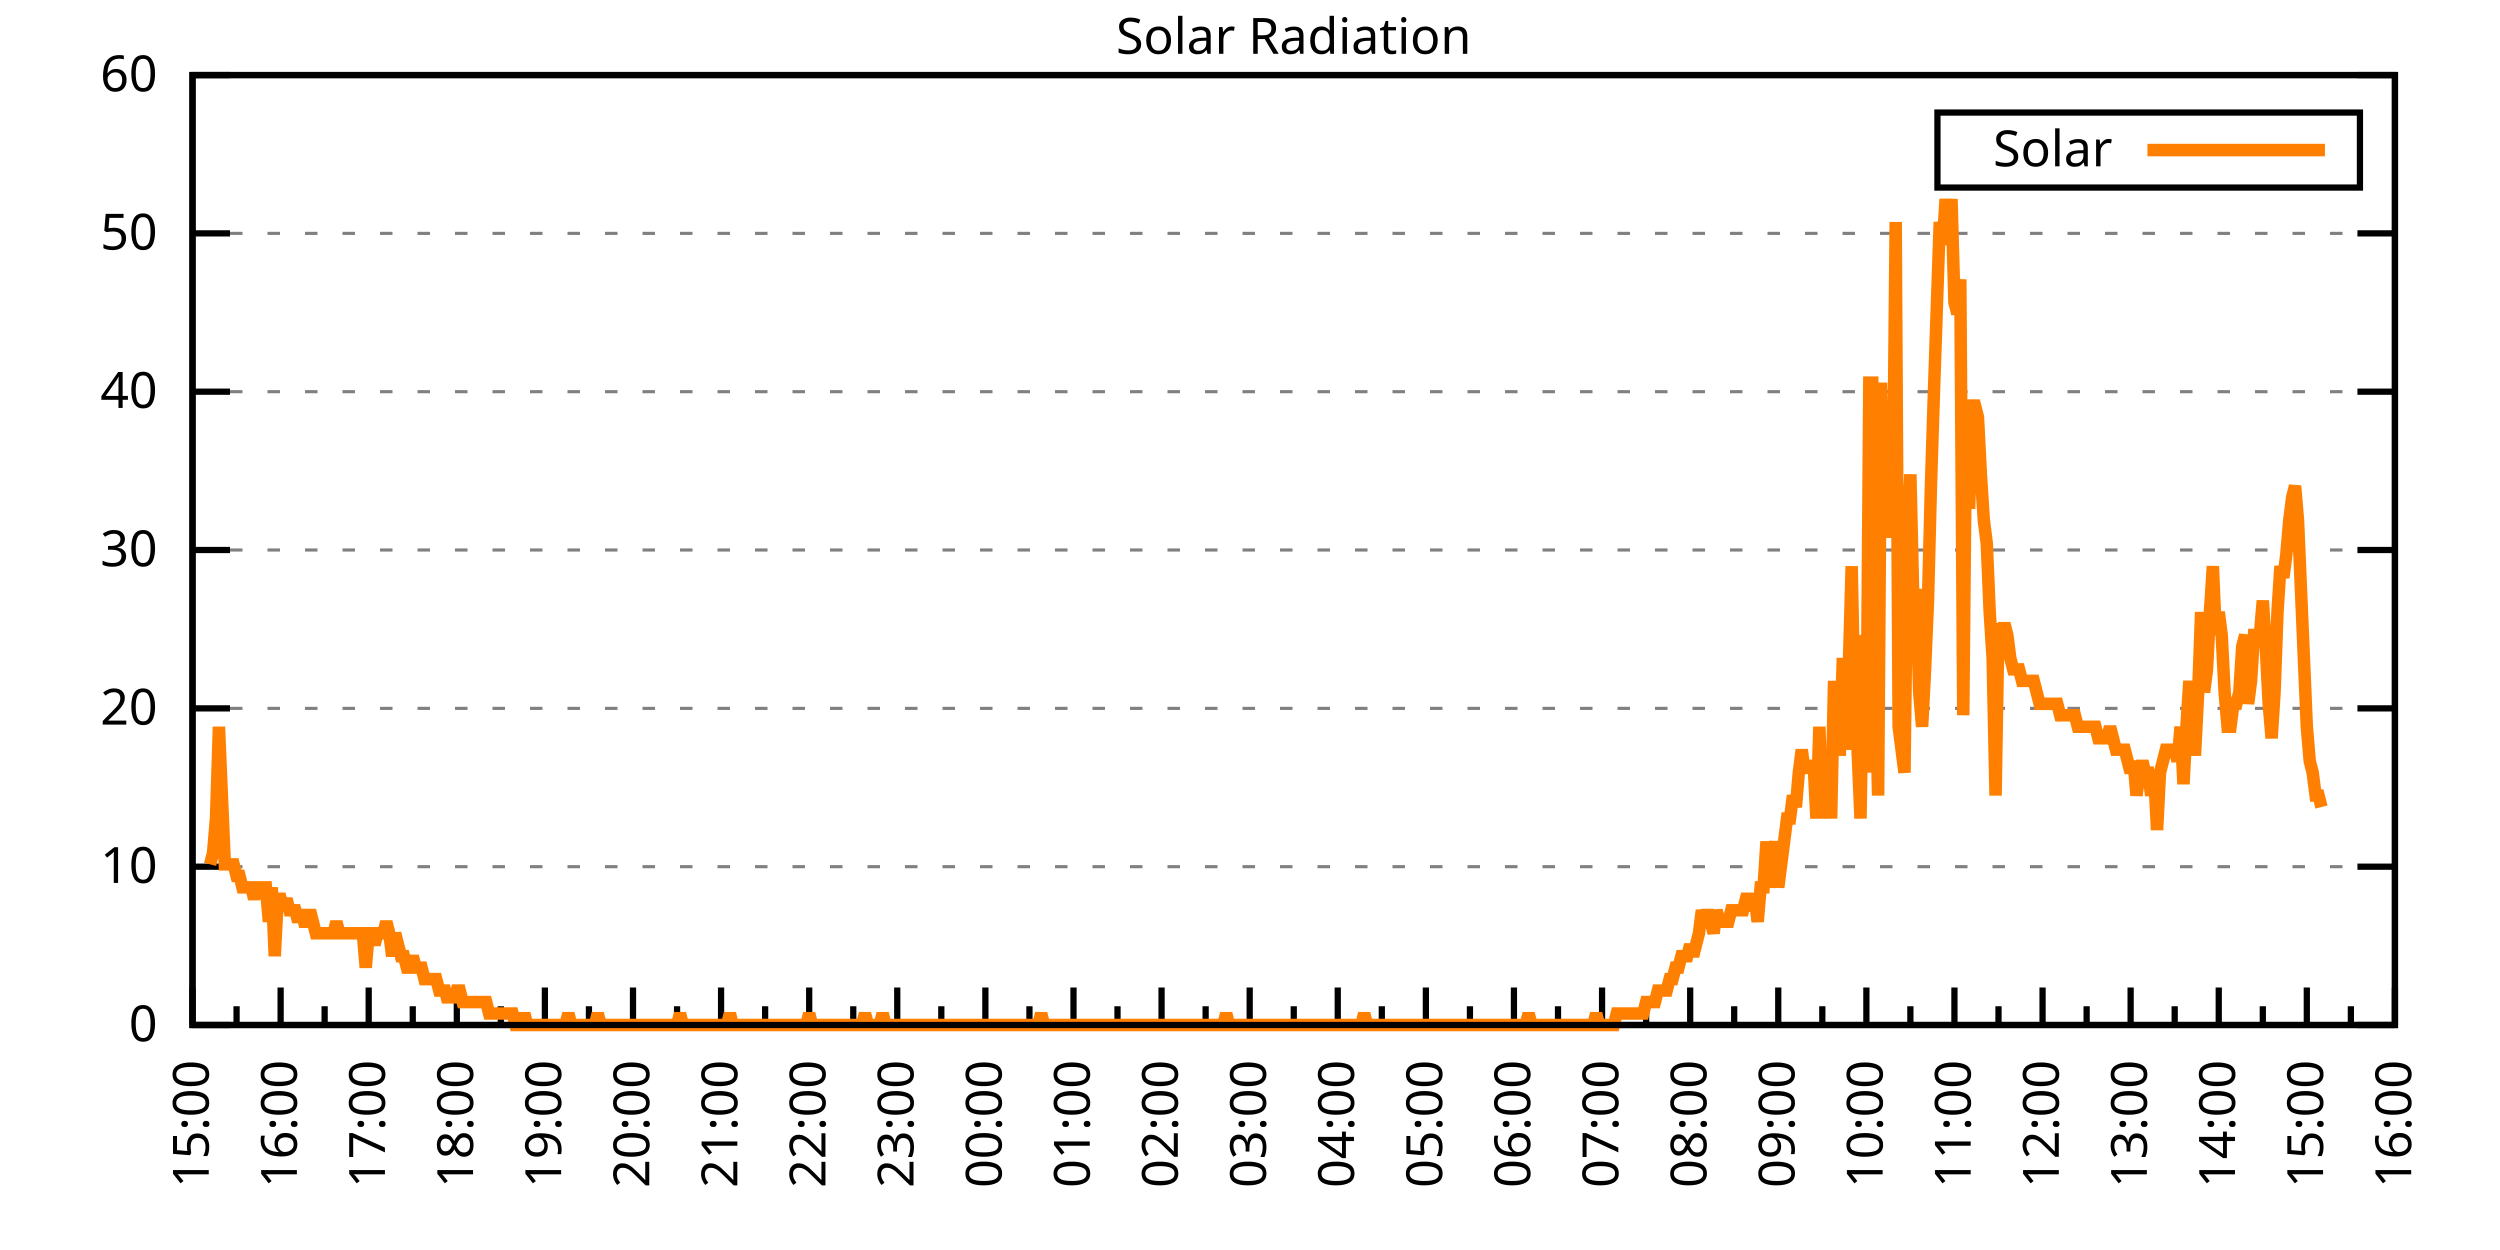
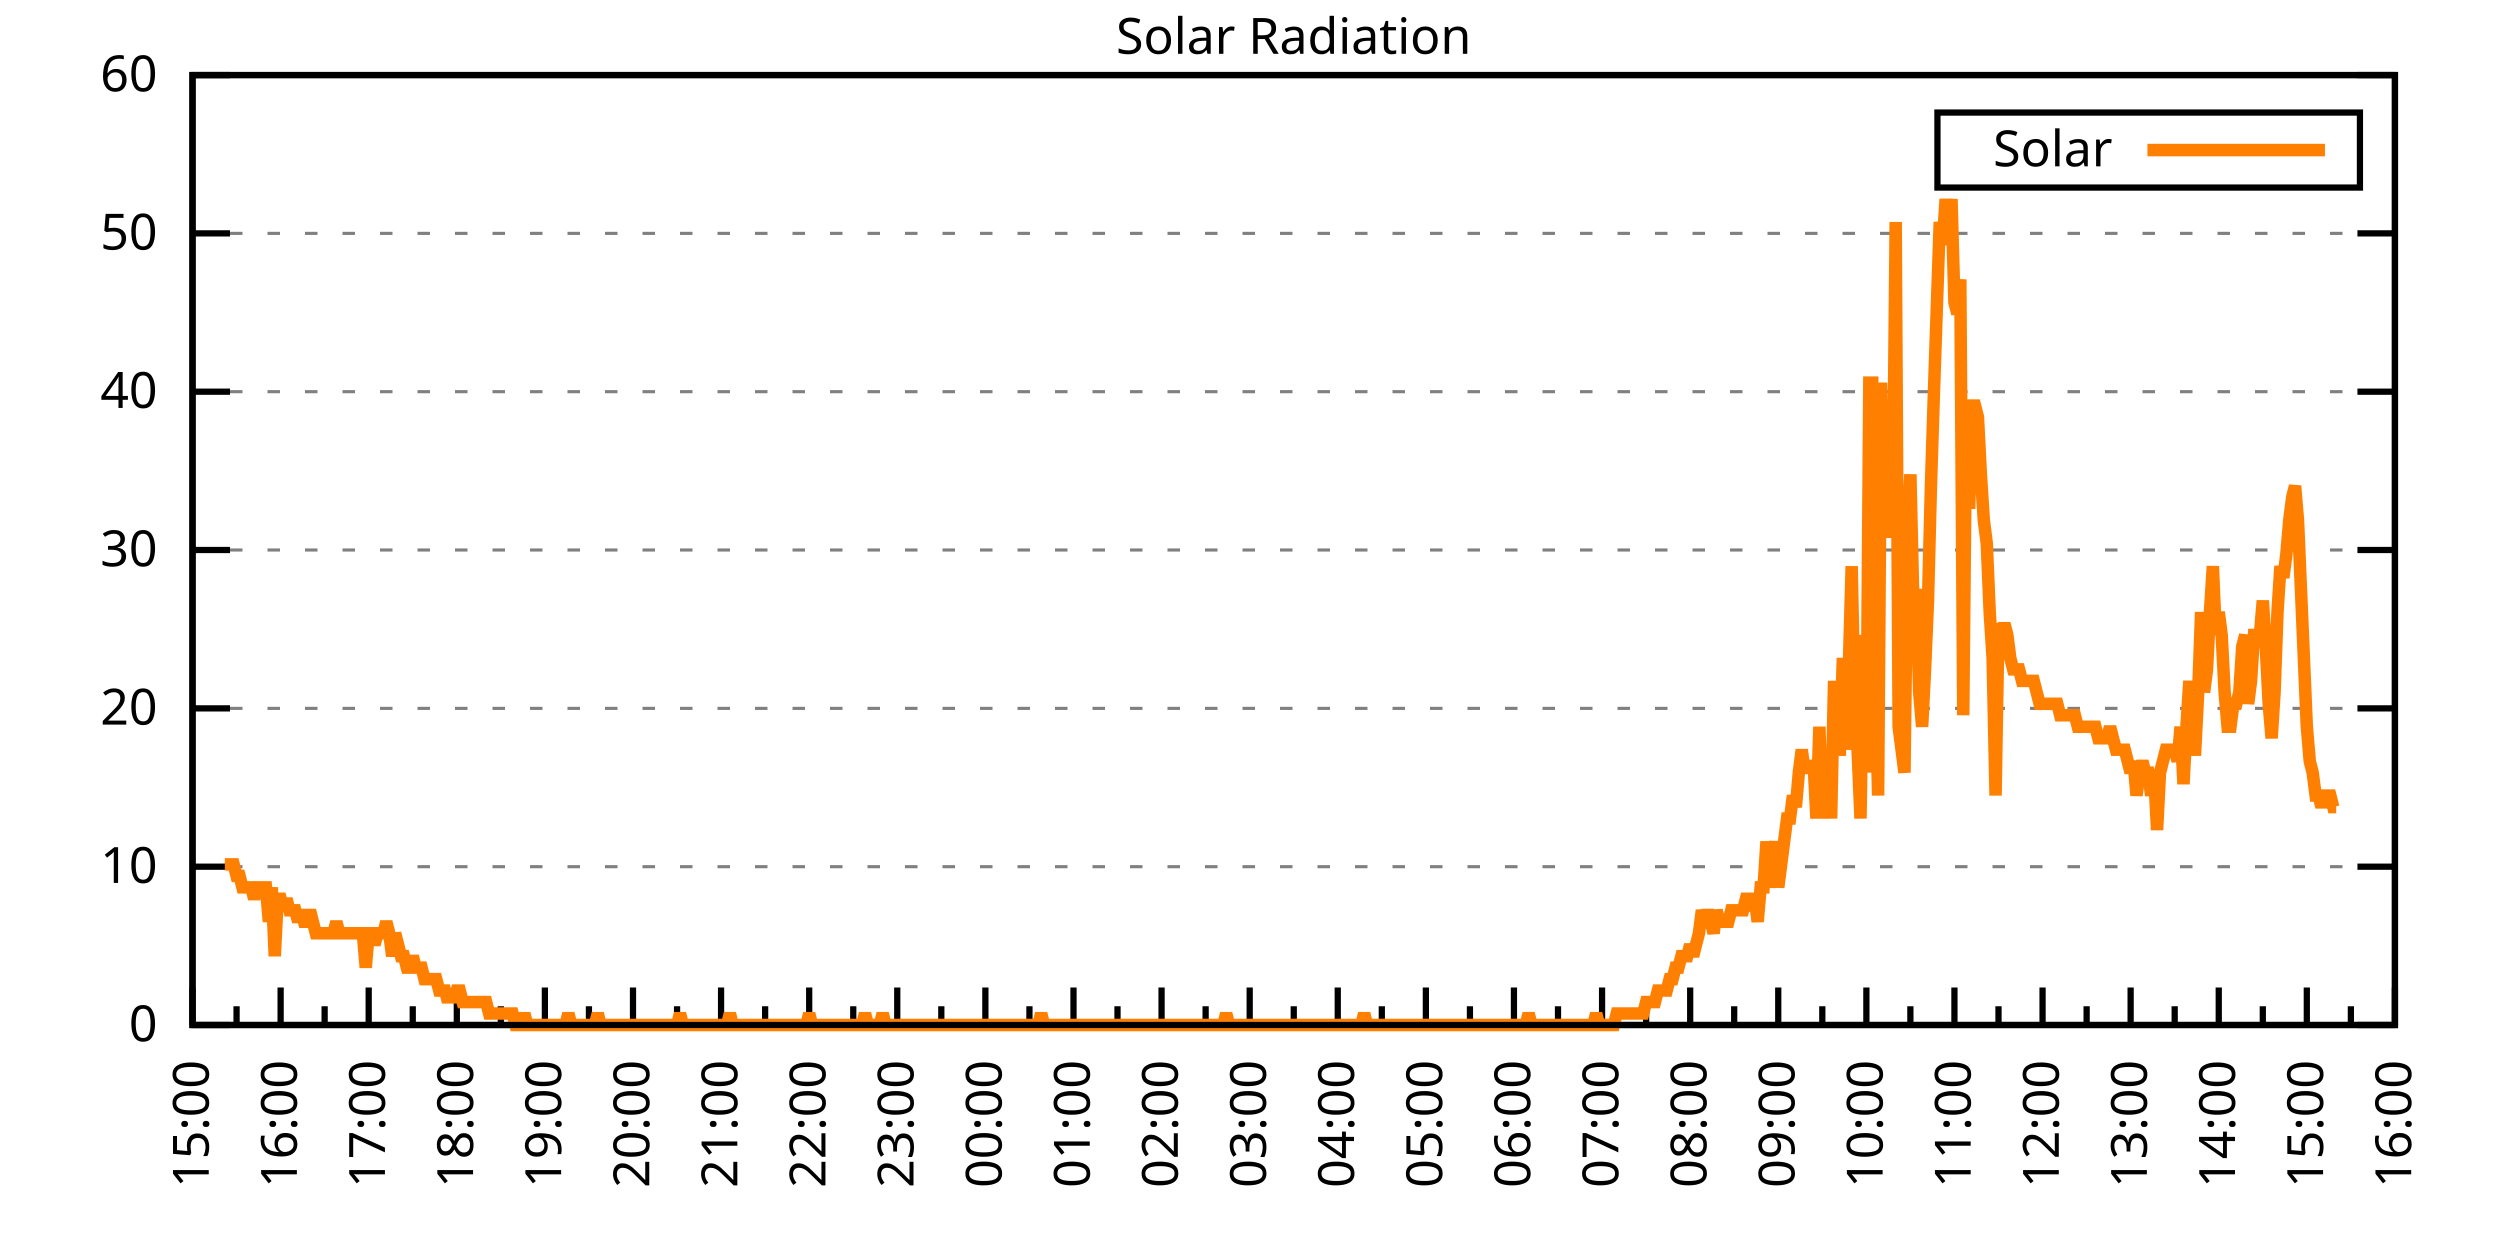
<svg xmlns="http://www.w3.org/2000/svg" xmlns:xlink="http://www.w3.org/1999/xlink" width="400" height="200" viewBox="0 0 400 200">
  <g id="gnuplot_canvas">
    <rect x="0" y="0" width="400" height="200" fill="none" />
    <defs>
      <circle id="gpDot" r="0.5" stroke-width="0.5" stroke="currentColor" />
      <path id="gpPt0" stroke-width="0.333" stroke="currentColor" d="M-1,0 h2 M0,-1 v2" />
      <path id="gpPt1" stroke-width="0.333" stroke="currentColor" d="M-1,-1 L1,1 M1,-1 L-1,1" />
      <path id="gpPt2" stroke-width="0.333" stroke="currentColor" d="M-1,0 L1,0 M0,-1 L0,1 M-1,-1 L1,1 M-1,1 L1,-1" />
      <rect id="gpPt3" stroke-width="0.333" stroke="currentColor" x="-1" y="-1" width="2" height="2" />
      <rect id="gpPt4" stroke-width="0.333" stroke="currentColor" fill="currentColor" x="-1" y="-1" width="2" height="2" />
      <circle id="gpPt5" stroke-width="0.333" stroke="currentColor" cx="0" cy="0" r="1" />
      <use xlink:href="#gpPt5" id="gpPt6" fill="currentColor" stroke="none" />
      <path id="gpPt7" stroke-width="0.333" stroke="currentColor" d="M0,-1.33 L-1.33,0.67 L1.33,0.67 z" />
      <use xlink:href="#gpPt7" id="gpPt8" fill="currentColor" stroke="none" />
      <use xlink:href="#gpPt7" id="gpPt9" stroke="currentColor" transform="rotate(180)" />
      <use xlink:href="#gpPt9" id="gpPt10" fill="currentColor" stroke="none" />
      <use xlink:href="#gpPt3" id="gpPt11" stroke="currentColor" transform="rotate(45)" />
      <use xlink:href="#gpPt11" id="gpPt12" fill="currentColor" stroke="none" />
      <path id="gpPt13" stroke-width="0.333" stroke="currentColor" d="M0,1.330 L1.265,0.411 L0.782,-1.067 L-0.782,-1.076 L-1.265,0.411 z" />
      <use xlink:href="#gpPt13" id="gpPt14" fill="currentColor" stroke="none" />
      <filter id="textbox" filterUnits="objectBoundingBox" x="0" y="0" height="1" width="1">
        <feFlood flood-color="white" flood-opacity="1" result="bgnd" />
        <feComposite in="SourceGraphic" in2="bgnd" operator="atop" />
      </filter>
      <filter id="greybox" filterUnits="objectBoundingBox" x="0" y="0" height="1" width="1">
        <feFlood flood-color="lightgrey" flood-opacity="1" result="grey" />
        <feComposite in="SourceGraphic" in2="grey" operator="atop" />
      </filter>
    </defs>
    <g fill="none" color="white" stroke="currentColor" stroke-width="1.00" stroke-linecap="butt" stroke-linejoin="miter">
</g>
    <g fill="none" color="black" stroke="currentColor" stroke-width="1.00" stroke-linecap="butt" stroke-linejoin="miter">
      <g stroke="none" shape-rendering="crispEdges">
        <polygon fill="rgb(255, 255, 255)" points="30.80,164.00 383.18,164.00 383.18,12.02 30.80,12.02 " />
      </g>
    </g>
    <g fill="none" color="black" stroke="currentColor" stroke-width="1.00" stroke-linecap="butt" stroke-linejoin="miter">
</g>
    <g fill="none" color="black" stroke="black" stroke-width="0.50" stroke-linecap="butt" stroke-linejoin="miter">
</g>
    <g fill="none" color="gray" stroke="currentColor" stroke-width="0.50" stroke-linecap="butt" stroke-linejoin="miter">
      <path stroke="gray" stroke-dasharray="2,4" class="gridline" d="M30.80,164.00 L383.19,164.00  " />
    </g>
    <g fill="none" color="gray" stroke="gray" stroke-width="1.00" stroke-linecap="butt" stroke-linejoin="miter">
</g>
    <g fill="none" color="black" stroke="currentColor" stroke-width="1.00" stroke-linecap="butt" stroke-linejoin="miter">
      <path stroke="black" d="M30.80,164.00 L36.80,164.00 M383.19,164.00 L377.19,164.00  " />
      <g transform="translate(25.20,166.60)" stroke="none" fill="black" font-family="Sans" font-size="8.00" text-anchor="end">
        <text>
          <tspan font-family="Sans"> 0</tspan>
        </text>
      </g>
    </g>
    <g fill="none" color="black" stroke="currentColor" stroke-width="1.00" stroke-linecap="butt" stroke-linejoin="miter">
</g>
    <g fill="none" color="black" stroke="black" stroke-width="0.50" stroke-linecap="butt" stroke-linejoin="miter">
</g>
    <g fill="none" color="gray" stroke="currentColor" stroke-width="0.50" stroke-linecap="butt" stroke-linejoin="miter">
      <path stroke="gray" stroke-dasharray="2,4" class="gridline" d="M30.80,138.67 L383.19,138.67  " />
    </g>
    <g fill="none" color="gray" stroke="gray" stroke-width="1.00" stroke-linecap="butt" stroke-linejoin="miter">
</g>
    <g fill="none" color="black" stroke="currentColor" stroke-width="1.00" stroke-linecap="butt" stroke-linejoin="miter">
      <path stroke="black" d="M30.80,138.67 L36.80,138.67 M383.19,138.67 L377.19,138.67  " />
      <g transform="translate(25.20,141.27)" stroke="none" fill="black" font-family="Sans" font-size="8.00" text-anchor="end">
        <text>
          <tspan font-family="Sans"> 10</tspan>
        </text>
      </g>
    </g>
    <g fill="none" color="black" stroke="currentColor" stroke-width="1.00" stroke-linecap="butt" stroke-linejoin="miter">
</g>
    <g fill="none" color="black" stroke="black" stroke-width="0.50" stroke-linecap="butt" stroke-linejoin="miter">
</g>
    <g fill="none" color="gray" stroke="currentColor" stroke-width="0.50" stroke-linecap="butt" stroke-linejoin="miter">
      <path stroke="gray" stroke-dasharray="2,4" class="gridline" d="M30.80,113.34 L383.19,113.34  " />
    </g>
    <g fill="none" color="gray" stroke="gray" stroke-width="1.00" stroke-linecap="butt" stroke-linejoin="miter">
</g>
    <g fill="none" color="black" stroke="currentColor" stroke-width="1.00" stroke-linecap="butt" stroke-linejoin="miter">
      <path stroke="black" d="M30.80,113.34 L36.80,113.34 M383.19,113.34 L377.19,113.34  " />
      <g transform="translate(25.20,115.94)" stroke="none" fill="black" font-family="Sans" font-size="8.00" text-anchor="end">
        <text>
          <tspan font-family="Sans"> 20</tspan>
        </text>
      </g>
    </g>
    <g fill="none" color="black" stroke="currentColor" stroke-width="1.00" stroke-linecap="butt" stroke-linejoin="miter">
</g>
    <g fill="none" color="black" stroke="black" stroke-width="0.50" stroke-linecap="butt" stroke-linejoin="miter">
</g>
    <g fill="none" color="gray" stroke="currentColor" stroke-width="0.50" stroke-linecap="butt" stroke-linejoin="miter">
      <path stroke="gray" stroke-dasharray="2,4" class="gridline" d="M30.80,88.00 L383.19,88.00  " />
    </g>
    <g fill="none" color="gray" stroke="gray" stroke-width="1.00" stroke-linecap="butt" stroke-linejoin="miter">
</g>
    <g fill="none" color="black" stroke="currentColor" stroke-width="1.00" stroke-linecap="butt" stroke-linejoin="miter">
      <path stroke="black" d="M30.80,88.00 L36.80,88.00 M383.19,88.00 L377.19,88.00  " />
      <g transform="translate(25.20,90.60)" stroke="none" fill="black" font-family="Sans" font-size="8.00" text-anchor="end">
        <text>
          <tspan font-family="Sans"> 30</tspan>
        </text>
      </g>
    </g>
    <g fill="none" color="black" stroke="currentColor" stroke-width="1.00" stroke-linecap="butt" stroke-linejoin="miter">
</g>
    <g fill="none" color="black" stroke="black" stroke-width="0.50" stroke-linecap="butt" stroke-linejoin="miter">
</g>
    <g fill="none" color="gray" stroke="currentColor" stroke-width="0.50" stroke-linecap="butt" stroke-linejoin="miter">
      <path stroke="gray" stroke-dasharray="2,4" class="gridline" d="M30.80,62.67 L383.19,62.67  " />
    </g>
    <g fill="none" color="gray" stroke="gray" stroke-width="1.00" stroke-linecap="butt" stroke-linejoin="miter">
</g>
    <g fill="none" color="black" stroke="currentColor" stroke-width="1.00" stroke-linecap="butt" stroke-linejoin="miter">
      <path stroke="black" d="M30.80,62.67 L36.80,62.67 M383.19,62.67 L377.19,62.67  " />
      <g transform="translate(25.20,65.27)" stroke="none" fill="black" font-family="Sans" font-size="8.00" text-anchor="end">
        <text>
          <tspan font-family="Sans"> 40</tspan>
        </text>
      </g>
    </g>
    <g fill="none" color="black" stroke="currentColor" stroke-width="1.00" stroke-linecap="butt" stroke-linejoin="miter">
</g>
    <g fill="none" color="black" stroke="black" stroke-width="0.50" stroke-linecap="butt" stroke-linejoin="miter">
</g>
    <g fill="none" color="gray" stroke="currentColor" stroke-width="0.50" stroke-linecap="butt" stroke-linejoin="miter">
      <path stroke="gray" stroke-dasharray="2,4" class="gridline" d="M30.80,37.34 L383.19,37.34  " />
    </g>
    <g fill="none" color="gray" stroke="gray" stroke-width="1.00" stroke-linecap="butt" stroke-linejoin="miter">
</g>
    <g fill="none" color="black" stroke="currentColor" stroke-width="1.00" stroke-linecap="butt" stroke-linejoin="miter">
      <path stroke="black" d="M30.80,37.34 L36.80,37.34 M383.19,37.34 L377.19,37.34  " />
      <g transform="translate(25.20,39.94)" stroke="none" fill="black" font-family="Sans" font-size="8.00" text-anchor="end">
        <text>
          <tspan font-family="Sans"> 50</tspan>
        </text>
      </g>
    </g>
    <g fill="none" color="black" stroke="currentColor" stroke-width="1.00" stroke-linecap="butt" stroke-linejoin="miter">
</g>
    <g fill="none" color="black" stroke="black" stroke-width="0.50" stroke-linecap="butt" stroke-linejoin="miter">
</g>
    <g fill="none" color="gray" stroke="currentColor" stroke-width="0.50" stroke-linecap="butt" stroke-linejoin="miter">
      <path stroke="gray" stroke-dasharray="2,4" class="gridline" d="M30.80,12.01 L383.19,12.01  " />
    </g>
    <g fill="none" color="gray" stroke="gray" stroke-width="1.00" stroke-linecap="butt" stroke-linejoin="miter">
</g>
    <g fill="none" color="black" stroke="currentColor" stroke-width="1.00" stroke-linecap="butt" stroke-linejoin="miter">
      <path stroke="black" d="M30.80,12.01 L36.80,12.01 M383.19,12.01 L377.19,12.01  " />
      <g transform="translate(25.20,14.61)" stroke="none" fill="black" font-family="Sans" font-size="8.00" text-anchor="end">
        <text>
          <tspan font-family="Sans"> 60</tspan>
        </text>
      </g>
    </g>
    <g fill="none" color="black" stroke="currentColor" stroke-width="1.00" stroke-linecap="butt" stroke-linejoin="miter">
      <path stroke="black" d="M30.80,164.00 L30.80,158.00  " />
      <g transform="translate(33.40,169.60) rotate(270)" stroke="none" fill="black" font-family="Sans" font-size="8.00" text-anchor="end">
        <text>
          <tspan font-family="Sans">15:00</tspan>
        </text>
      </g>
    </g>
    <g fill="none" color="black" stroke="currentColor" stroke-width="1.00" stroke-linecap="butt" stroke-linejoin="miter">
      <path stroke="black" d="M37.85,164.00 L37.85,161.00 M44.90,164.00 L44.90,158.00  " />
      <g transform="translate(47.50,169.60) rotate(270)" stroke="none" fill="black" font-family="Sans" font-size="8.00" text-anchor="end">
        <text>
          <tspan font-family="Sans">16:00</tspan>
        </text>
      </g>
    </g>
    <g fill="none" color="black" stroke="currentColor" stroke-width="1.00" stroke-linecap="butt" stroke-linejoin="miter">
      <path stroke="black" d="M51.94,164.00 L51.94,161.00 M58.99,164.00 L58.99,158.00  " />
      <g transform="translate(61.59,169.60) rotate(270)" stroke="none" fill="black" font-family="Sans" font-size="8.00" text-anchor="end">
        <text>
          <tspan font-family="Sans">17:00</tspan>
        </text>
      </g>
    </g>
    <g fill="none" color="black" stroke="currentColor" stroke-width="1.00" stroke-linecap="butt" stroke-linejoin="miter">
      <path stroke="black" d="M66.04,164.00 L66.04,161.00 M73.09,164.00 L73.09,158.00  " />
      <g transform="translate(75.69,169.60) rotate(270)" stroke="none" fill="black" font-family="Sans" font-size="8.00" text-anchor="end">
        <text>
          <tspan font-family="Sans">18:00</tspan>
        </text>
      </g>
    </g>
    <g fill="none" color="black" stroke="currentColor" stroke-width="1.00" stroke-linecap="butt" stroke-linejoin="miter">
      <path stroke="black" d="M80.13,164.00 L80.13,161.00 M87.18,164.00 L87.18,158.00  " />
      <g transform="translate(89.78,169.60) rotate(270)" stroke="none" fill="black" font-family="Sans" font-size="8.00" text-anchor="end">
        <text>
          <tspan font-family="Sans">19:00</tspan>
        </text>
      </g>
    </g>
    <g fill="none" color="black" stroke="currentColor" stroke-width="1.00" stroke-linecap="butt" stroke-linejoin="miter">
      <path stroke="black" d="M94.23,164.00 L94.23,161.00 M101.28,164.00 L101.28,158.00  " />
      <g transform="translate(103.88,169.60) rotate(270)" stroke="none" fill="black" font-family="Sans" font-size="8.00" text-anchor="end">
        <text>
          <tspan font-family="Sans">20:00</tspan>
        </text>
      </g>
    </g>
    <g fill="none" color="black" stroke="currentColor" stroke-width="1.00" stroke-linecap="butt" stroke-linejoin="miter">
      <path stroke="black" d="M108.33,164.00 L108.33,161.00 M115.37,164.00 L115.37,158.00  " />
      <g transform="translate(117.97,169.60) rotate(270)" stroke="none" fill="black" font-family="Sans" font-size="8.00" text-anchor="end">
        <text>
          <tspan font-family="Sans">21:00</tspan>
        </text>
      </g>
    </g>
    <g fill="none" color="black" stroke="currentColor" stroke-width="1.00" stroke-linecap="butt" stroke-linejoin="miter">
      <path stroke="black" d="M122.42,164.00 L122.42,161.00 M129.47,164.00 L129.47,158.00  " />
      <g transform="translate(132.07,169.60) rotate(270)" stroke="none" fill="black" font-family="Sans" font-size="8.00" text-anchor="end">
        <text>
          <tspan font-family="Sans">22:00</tspan>
        </text>
      </g>
    </g>
    <g fill="none" color="black" stroke="currentColor" stroke-width="1.00" stroke-linecap="butt" stroke-linejoin="miter">
      <path stroke="black" d="M136.52,164.00 L136.52,161.00 M143.56,164.00 L143.56,158.00  " />
      <g transform="translate(146.16,169.60) rotate(270)" stroke="none" fill="black" font-family="Sans" font-size="8.00" text-anchor="end">
        <text>
          <tspan font-family="Sans">23:00</tspan>
        </text>
      </g>
    </g>
    <g fill="none" color="black" stroke="currentColor" stroke-width="1.00" stroke-linecap="butt" stroke-linejoin="miter">
      <path stroke="black" d="M150.61,164.00 L150.61,161.00 M157.66,164.00 L157.66,158.00  " />
      <g transform="translate(160.26,169.60) rotate(270)" stroke="none" fill="black" font-family="Sans" font-size="8.00" text-anchor="end">
        <text>
          <tspan font-family="Sans">00:00</tspan>
        </text>
      </g>
    </g>
    <g fill="none" color="black" stroke="currentColor" stroke-width="1.00" stroke-linecap="butt" stroke-linejoin="miter">
      <path stroke="black" d="M164.71,164.00 L164.71,161.00 M171.76,164.00 L171.76,158.00  " />
      <g transform="translate(174.36,169.60) rotate(270)" stroke="none" fill="black" font-family="Sans" font-size="8.00" text-anchor="end">
        <text>
          <tspan font-family="Sans">01:00</tspan>
        </text>
      </g>
    </g>
    <g fill="none" color="black" stroke="currentColor" stroke-width="1.00" stroke-linecap="butt" stroke-linejoin="miter">
      <path stroke="black" d="M178.80,164.00 L178.80,161.00 M185.85,164.00 L185.85,158.00  " />
      <g transform="translate(188.45,169.60) rotate(270)" stroke="none" fill="black" font-family="Sans" font-size="8.00" text-anchor="end">
        <text>
          <tspan font-family="Sans">02:00</tspan>
        </text>
      </g>
    </g>
    <g fill="none" color="black" stroke="currentColor" stroke-width="1.00" stroke-linecap="butt" stroke-linejoin="miter">
      <path stroke="black" d="M192.90,164.00 L192.90,161.00 M199.95,164.00 L199.95,158.00  " />
      <g transform="translate(202.55,169.60) rotate(270)" stroke="none" fill="black" font-family="Sans" font-size="8.00" text-anchor="end">
        <text>
          <tspan font-family="Sans">03:00</tspan>
        </text>
      </g>
    </g>
    <g fill="none" color="black" stroke="currentColor" stroke-width="1.00" stroke-linecap="butt" stroke-linejoin="miter">
      <path stroke="black" d="M207.00,164.00 L207.00,161.00 M214.04,164.00 L214.04,158.00  " />
      <g transform="translate(216.64,169.60) rotate(270)" stroke="none" fill="black" font-family="Sans" font-size="8.00" text-anchor="end">
        <text>
          <tspan font-family="Sans">04:00</tspan>
        </text>
      </g>
    </g>
    <g fill="none" color="black" stroke="currentColor" stroke-width="1.00" stroke-linecap="butt" stroke-linejoin="miter">
      <path stroke="black" d="M221.09,164.00 L221.09,161.00 M228.14,164.00 L228.14,158.00  " />
      <g transform="translate(230.74,169.60) rotate(270)" stroke="none" fill="black" font-family="Sans" font-size="8.00" text-anchor="end">
        <text>
          <tspan font-family="Sans">05:00</tspan>
        </text>
      </g>
    </g>
    <g fill="none" color="black" stroke="currentColor" stroke-width="1.00" stroke-linecap="butt" stroke-linejoin="miter">
      <path stroke="black" d="M235.19,164.00 L235.19,161.00 M242.23,164.00 L242.23,158.00  " />
      <g transform="translate(244.83,169.60) rotate(270)" stroke="none" fill="black" font-family="Sans" font-size="8.00" text-anchor="end">
        <text>
          <tspan font-family="Sans">06:00</tspan>
        </text>
      </g>
    </g>
    <g fill="none" color="black" stroke="currentColor" stroke-width="1.00" stroke-linecap="butt" stroke-linejoin="miter">
      <path stroke="black" d="M249.28,164.00 L249.28,161.00 M256.33,164.00 L256.33,158.00  " />
      <g transform="translate(258.93,169.60) rotate(270)" stroke="none" fill="black" font-family="Sans" font-size="8.00" text-anchor="end">
        <text>
          <tspan font-family="Sans">07:00</tspan>
        </text>
      </g>
    </g>
    <g fill="none" color="black" stroke="currentColor" stroke-width="1.00" stroke-linecap="butt" stroke-linejoin="miter">
      <path stroke="black" d="M263.38,164.00 L263.38,161.00 M270.43,164.00 L270.43,158.00  " />
      <g transform="translate(273.03,169.60) rotate(270)" stroke="none" fill="black" font-family="Sans" font-size="8.00" text-anchor="end">
        <text>
          <tspan font-family="Sans">08:00</tspan>
        </text>
      </g>
    </g>
    <g fill="none" color="black" stroke="currentColor" stroke-width="1.00" stroke-linecap="butt" stroke-linejoin="miter">
      <path stroke="black" d="M277.47,164.00 L277.47,161.00 M284.52,164.00 L284.52,158.00  " />
      <g transform="translate(287.12,169.60) rotate(270)" stroke="none" fill="black" font-family="Sans" font-size="8.00" text-anchor="end">
        <text>
          <tspan font-family="Sans">09:00</tspan>
        </text>
      </g>
    </g>
    <g fill="none" color="black" stroke="currentColor" stroke-width="1.00" stroke-linecap="butt" stroke-linejoin="miter">
      <path stroke="black" d="M291.57,164.00 L291.57,161.00 M298.62,164.00 L298.62,158.00  " />
      <g transform="translate(301.22,169.60) rotate(270)" stroke="none" fill="black" font-family="Sans" font-size="8.00" text-anchor="end">
        <text>
          <tspan font-family="Sans">10:00</tspan>
        </text>
      </g>
    </g>
    <g fill="none" color="black" stroke="currentColor" stroke-width="1.00" stroke-linecap="butt" stroke-linejoin="miter">
      <path stroke="black" d="M305.66,164.00 L305.66,161.00 M312.71,164.00 L312.71,158.00  " />
      <g transform="translate(315.31,169.60) rotate(270)" stroke="none" fill="black" font-family="Sans" font-size="8.00" text-anchor="end">
        <text>
          <tspan font-family="Sans">11:00</tspan>
        </text>
      </g>
    </g>
    <g fill="none" color="black" stroke="currentColor" stroke-width="1.00" stroke-linecap="butt" stroke-linejoin="miter">
      <path stroke="black" d="M319.76,164.00 L319.76,161.00 M326.81,164.00 L326.81,158.00  " />
      <g transform="translate(329.41,169.60) rotate(270)" stroke="none" fill="black" font-family="Sans" font-size="8.00" text-anchor="end">
        <text>
          <tspan font-family="Sans">12:00</tspan>
        </text>
      </g>
    </g>
    <g fill="none" color="black" stroke="currentColor" stroke-width="1.00" stroke-linecap="butt" stroke-linejoin="miter">
      <path stroke="black" d="M333.86,164.00 L333.86,161.00 M340.90,164.00 L340.90,158.00  " />
      <g transform="translate(343.50,169.60) rotate(270)" stroke="none" fill="black" font-family="Sans" font-size="8.00" text-anchor="end">
        <text>
          <tspan font-family="Sans">13:00</tspan>
        </text>
      </g>
    </g>
    <g fill="none" color="black" stroke="currentColor" stroke-width="1.00" stroke-linecap="butt" stroke-linejoin="miter">
      <path stroke="black" d="M347.95,164.00 L347.95,161.00 M355.00,164.00 L355.00,158.00  " />
      <g transform="translate(357.60,169.60) rotate(270)" stroke="none" fill="black" font-family="Sans" font-size="8.00" text-anchor="end">
        <text>
          <tspan font-family="Sans">14:00</tspan>
        </text>
      </g>
    </g>
    <g fill="none" color="black" stroke="currentColor" stroke-width="1.00" stroke-linecap="butt" stroke-linejoin="miter">
      <path stroke="black" d="M362.05,164.00 L362.05,161.00 M369.09,164.00 L369.09,158.00  " />
      <g transform="translate(371.69,169.60) rotate(270)" stroke="none" fill="black" font-family="Sans" font-size="8.00" text-anchor="end">
        <text>
          <tspan font-family="Sans">15:00</tspan>
        </text>
      </g>
    </g>
    <g fill="none" color="black" stroke="currentColor" stroke-width="1.00" stroke-linecap="butt" stroke-linejoin="miter">
      <path stroke="black" d="M376.14,164.00 L376.14,161.00 M383.19,164.00 L383.19,158.00  " />
      <g transform="translate(385.79,169.60) rotate(270)" stroke="none" fill="black" font-family="Sans" font-size="8.00" text-anchor="end">
        <text>
          <tspan font-family="Sans">16:00</tspan>
        </text>
      </g>
    </g>
    <g fill="none" color="black" stroke="currentColor" stroke-width="1.00" stroke-linecap="butt" stroke-linejoin="miter">
</g>
    <g fill="none" color="black" stroke="currentColor" stroke-width="1.00" stroke-linecap="butt" stroke-linejoin="miter">
      <path stroke="black" d="M30.80,12.01 L30.80,164.00 L383.19,164.00 L383.19,12.01 L30.80,12.01 Z  " />
    </g>
    <g fill="none" color="black" stroke="currentColor" stroke-width="1.00" stroke-linecap="butt" stroke-linejoin="miter">
      <g transform="translate(6.80,88.01) rotate(270)" stroke="none" fill="black" font-family="Sans" font-size="8.00" text-anchor="middle">
        <text />
      </g>
    </g>
    <g fill="none" color="black" stroke="currentColor" stroke-width="1.00" stroke-linecap="butt" stroke-linejoin="miter">
</g>
    <g fill="none" color="black" stroke="currentColor" stroke-width="1.00" stroke-linecap="butt" stroke-linejoin="miter">
      <path stroke="black" d="M309.99,30.01 L309.99,18.01 L377.59,18.01 L377.59,30.01 L309.99,30.01 Z  " />
    </g>
    <g id="Solar_Radiation_plot_1">
      <g fill="none" color="white" stroke="black" stroke-width="2.00" stroke-linecap="butt" stroke-linejoin="miter">
</g>
      <g fill="none" color="black" stroke="currentColor" stroke-width="2.00" stroke-linecap="butt" stroke-linejoin="miter">
        <g transform="translate(337.99,26.61)" stroke="none" fill="black" font-family="Sans" font-size="8.00" text-anchor="end">
          <text>
            <tspan font-family="Sans">Solar</tspan>
          </text>
        </g>
      </g>
      <g fill="none" color="black" stroke="currentColor" stroke-width="2.00" stroke-linecap="butt" stroke-linejoin="miter">
-         <path stroke="rgb(255, 127,   0)" d="M343.59,24.01 L371.99,24.01 M33.62,138.30 L34.09,136.47 L34.56,130.96 L35.03,116.28 L35.50,127.29 L35.97,138.30   L36.44,138.30 L36.91,138.30 L37.38,138.30 L37.85,140.14 L38.32,140.14 L38.79,141.98 L39.26,141.98 L39.73,141.98   L40.20,141.98 L40.67,143.81 L41.14,141.98 L41.61,141.98 L42.08,141.98 L42.55,141.98 L43.02,147.48 L43.49,141.98   L43.96,152.99 L44.43,143.81 L44.90,143.81 L45.37,145.65 L45.84,143.81 L46.31,145.65 L46.78,145.65 L47.24,145.65   L47.71,147.48 L48.18,145.65 L48.65,147.48 L49.12,147.48 L49.59,145.65 L50.06,147.48 L50.53,149.32 L51.00,149.32   L51.47,149.32 L51.94,149.32 L52.41,149.32 L52.88,149.32 L53.35,149.32 L53.82,147.48 L54.29,149.32 L54.76,149.32   L55.23,149.32 L55.70,149.32 L56.17,149.32 L56.64,149.32 L57.11,149.32 L57.58,149.32 L58.05,149.32 L58.52,154.82   L58.99,149.32 L59.46,149.32 L59.93,151.15 L60.40,149.32 L60.87,149.32 L61.34,149.32 L61.81,147.48 L62.28,149.32   L62.75,152.99 L63.22,149.32 L63.69,151.15 L64.16,152.99 L64.63,152.99 L65.10,154.82 L65.57,154.82 L66.04,152.99   L66.51,154.82 L66.98,154.82 L67.45,154.82 L67.92,156.66 L68.39,156.66 L68.86,156.66 L69.33,156.66 L69.80,156.66   L70.27,158.49 L70.74,158.49 L71.21,158.49 L71.68,160.33 L72.15,158.49 L72.62,160.33 L73.09,158.49 L73.56,158.49   L74.03,160.33 L74.50,160.33 L74.97,160.33 L75.44,160.33 L75.91,160.33 L76.38,160.33 L76.85,160.33 L77.32,160.33   L77.79,160.33 L78.26,162.16 L78.73,162.16 L79.19,162.16 L79.66,162.16 L80.13,162.16 L80.60,162.16 L81.07,162.16   L81.54,162.16 L82.01,162.16 L82.48,164.00 L82.95,164.00 L83.42,164.00 L83.89,162.16 L84.36,164.00 L84.83,164.00   L85.30,164.00 L85.77,164.00 L86.24,164.00 L86.71,164.00 L87.18,164.00 L87.65,164.00 L88.12,164.00 L88.59,164.00   L89.06,164.00 L89.53,164.00 L90.00,164.00 L90.47,164.00 L90.94,162.16 L91.41,164.00 L91.88,164.00 L92.35,164.00   L92.82,164.00 L93.29,164.00 L93.76,164.00 L94.23,164.00 L94.70,164.00 L95.17,164.00 L95.64,162.16 L96.11,164.00   L96.58,164.00 L97.05,164.00 L97.52,164.00 L97.99,164.00 L98.46,164.00 L98.93,164.00 L99.40,164.00 L99.87,164.00   L100.34,164.00 L100.81,164.00 L101.28,164.00 L101.75,164.00 L102.22,164.00 L102.69,164.00 L103.16,164.00 L103.63,164.00   L104.10,164.00 L104.57,164.00 L105.04,164.00 L105.51,164.00 L105.98,164.00 L106.45,164.00 L106.92,164.00 L107.39,164.00   L107.86,164.00 L108.33,164.00 L108.80,162.16 L109.27,164.00 L109.74,164.00 L110.21,164.00 L110.68,164.00 L111.14,164.00   L111.61,164.00 L112.08,164.00 L112.55,164.00 L113.02,164.00 L113.49,164.00 L113.96,164.00 L114.43,164.00 L114.90,164.00   L115.37,164.00 L115.84,164.00 L116.31,164.00 L116.78,162.16 L117.25,164.00 L117.72,164.00 L118.19,164.00 L118.66,164.00   L119.13,164.00 L119.60,164.00 L120.07,164.00 L120.54,164.00 L121.01,164.00 L121.48,164.00 L121.95,164.00 L122.42,164.00   L122.89,164.00 L123.36,164.00 L123.83,164.00 L124.30,164.00 L124.77,164.00 L125.24,164.00 L125.71,164.00 L126.18,164.00   L126.65,164.00 L127.12,164.00 L127.59,164.00 L128.06,164.00 L128.53,164.00 L129.00,164.00 L129.47,162.16 L129.94,164.00   L130.41,164.00 L130.88,164.00 L131.35,164.00 L131.82,164.00 L132.29,164.00 L132.76,164.00 L133.23,164.00 L133.70,164.00   L134.17,164.00 L134.64,164.00 L135.11,164.00 L135.58,164.00 L136.05,164.00 L136.52,164.00 L136.99,164.00 L137.46,164.00   L137.93,164.00 L138.40,162.16 L138.87,164.00 L139.34,164.00 L139.81,164.00 L140.28,164.00 L140.75,164.00 L141.22,162.16   L141.69,164.00 L142.16,164.00 L142.63,164.00 L143.09,164.00 L143.56,164.00 L144.03,164.00 L144.50,164.00 L144.97,164.00   L145.44,164.00 L145.91,164.00 L146.38,164.00 L146.85,164.00 L147.32,164.00 L147.79,164.00 L148.26,164.00 L148.73,164.00   L149.20,164.00 L149.67,164.00 L150.14,164.00 L150.61,164.00 L151.08,164.00 L151.55,164.00 L152.02,164.00 L152.49,164.00   L152.96,164.00 L153.43,164.00 L153.90,164.00 L154.37,164.00 L154.84,164.00 L155.31,164.00 L155.78,164.00 L156.25,164.00   L156.72,164.00 L157.19,164.00 L157.66,164.00 L158.13,164.00 L158.60,164.00 L159.07,164.00 L159.54,164.00 L160.01,164.00   L160.48,164.00 L160.95,164.00 L161.42,164.00 L161.89,164.00 L162.36,164.00 L162.83,164.00 L163.30,164.00 L163.77,164.00   L164.24,164.00 L164.71,164.00 L165.18,164.00 L165.65,164.00 L166.12,164.00 L166.59,162.16 L167.06,164.00 L167.53,164.00   L168.00,164.00 L168.47,164.00 L168.94,164.00 L169.41,164.00 L169.88,164.00 L170.35,164.00 L170.82,164.00 L171.29,164.00   L171.76,164.00 L172.23,164.00 L172.70,164.00 L173.17,164.00 L173.64,164.00 L174.11,164.00 L174.58,164.00 L175.04,164.00   L175.51,164.00 L175.98,164.00 L176.45,164.00 L176.92,164.00 L177.39,164.00 L177.86,164.00 L178.33,164.00 L178.80,164.00   L179.27,164.00 L179.74,164.00 L180.21,164.00 L180.68,164.00 L181.15,164.00 L181.62,164.00 L182.09,164.00 L182.56,164.00   L183.03,164.00 L183.50,164.00 L183.97,164.00 L184.44,164.00 L184.91,164.00 L185.38,164.00 L185.85,164.00 L186.32,164.00   L186.79,164.00 L187.26,164.00 L187.73,164.00 L188.20,164.00 L188.67,164.00 L189.14,164.00 L189.61,164.00 L190.08,164.00   L190.55,164.00 L191.02,164.00 L191.49,164.00 L191.96,164.00 L192.43,164.00 L192.90,164.00 L193.37,164.00 L193.84,164.00   L194.31,164.00 L194.78,164.00 L195.25,164.00 L195.72,164.00 L196.19,162.16 L196.66,164.00 L197.13,164.00 L197.60,164.00   L198.07,164.00 L198.54,164.00 L199.01,164.00 L199.48,164.00 L199.95,164.00 L200.42,164.00 L200.89,164.00 L201.36,164.00   L201.83,164.00 L202.30,164.00 L202.77,164.00 L203.24,164.00 L203.71,164.00 L204.18,164.00 L204.65,164.00 L205.12,164.00   L205.59,164.00 L206.06,164.00 L206.53,164.00 L207.00,164.00 L207.46,164.00 L207.93,164.00 L208.40,164.00 L208.87,164.00   L209.34,164.00 L209.81,164.00 L210.28,164.00 L210.75,164.00 L211.22,164.00 L211.69,164.00 L212.16,164.00 L212.63,164.00   L213.10,164.00 L213.57,164.00 L214.04,164.00 L214.51,164.00 L214.98,164.00 L215.45,164.00 L215.92,164.00 L216.39,164.00   L216.86,164.00 L217.33,164.00 L217.80,164.00 L218.27,162.16 L218.74,164.00 L219.21,164.00 L219.68,164.00 L220.15,164.00   L220.62,164.00 L221.09,164.00 L221.56,164.00 L222.03,164.00 L222.50,164.00 L222.97,164.00 L223.44,164.00 L223.91,164.00   L224.38,164.00 L224.85,164.00 L225.32,164.00 L225.79,164.00 L226.26,164.00 L226.73,164.00 L227.20,164.00 L227.67,164.00   L228.14,164.00 L228.61,164.00 L229.08,164.00 L229.55,164.00 L230.02,164.00 L230.49,164.00 L230.96,164.00 L231.43,164.00   L231.90,164.00 L232.37,164.00 L232.84,164.00 L233.31,164.00 L233.78,164.00 L234.25,164.00 L234.72,164.00 L235.19,164.00   L235.66,164.00 L236.13,164.00 L236.60,164.00 L237.07,164.00 L237.54,164.00 L238.01,164.00 L238.48,164.00 L238.95,164.00   L239.41,164.00 L239.88,164.00 L240.35,164.00 L240.82,164.00 L241.29,164.00 L241.76,164.00 L242.23,164.00 L242.70,164.00   L243.17,164.00 L243.64,164.00 L244.11,164.00 L244.58,162.16 L245.05,164.00 L245.52,164.00 L245.99,164.00 L246.46,164.00   L246.93,164.00 L247.40,164.00 L247.87,164.00 L248.34,164.00 L248.81,164.00 L249.28,164.00 L249.75,164.00 L250.22,164.00   L250.69,164.00 L251.16,164.00 L251.63,164.00 L252.10,164.00 L252.57,164.00 L253.04,164.00 L253.51,164.00 L253.98,164.00   L254.45,164.00 L254.92,164.00 L255.39,162.16 L255.86,164.00 L256.33,164.00 L256.80,164.00 L257.27,164.00 L257.74,164.00   L258.21,164.00 L258.68,162.16 L259.15,162.16 L259.62,162.16 L260.09,162.16 L260.56,162.16 L261.03,162.16 L261.50,162.16   L261.97,162.16 L262.44,162.16 L262.91,162.16 L263.38,160.33 L263.85,160.33 L264.32,160.33 L264.79,160.33 L265.26,158.49   L265.73,158.49 L266.20,158.49 L266.67,158.49 L267.14,156.66 L267.61,156.66 L268.08,154.82 L268.55,154.82 L269.02,152.99   L269.49,152.99 L269.96,152.99 L270.43,151.15 L270.90,152.99 L271.36,151.15 L271.83,149.32 L272.30,145.65 L272.77,147.48   L273.24,145.65 L273.71,147.48 L274.18,149.32 L274.65,145.65 L275.12,147.48 L275.59,147.48 L276.06,147.48 L276.53,147.48   L277.00,145.65 L277.47,145.65 L277.94,145.65 L278.41,145.65 L278.88,145.65 L279.35,143.81 L279.82,143.81 L280.29,145.65   L280.76,143.81 L281.23,147.48 L281.70,141.98 L282.17,141.98 L282.64,134.63 L283.11,141.98 L283.58,138.30 L284.05,134.63   L284.52,141.98 L284.99,138.30 L285.46,134.63 L285.93,130.96 L286.40,130.96 L286.87,127.29 L287.34,129.13 L287.81,123.62   L288.28,119.95 L288.75,123.62 L289.22,121.79 L289.69,123.62 L290.16,121.79 L290.63,130.96 L291.10,116.28 L291.57,130.96   L292.04,121.79 L292.51,121.79 L292.98,130.96 L293.45,108.94 L293.92,119.95 L294.39,119.95 L294.86,105.27 L295.33,119.95   L295.80,107.10 L296.27,90.59 L296.74,114.44 L297.21,119.95 L297.68,130.96 L298.15,101.60 L298.62,123.62 L299.09,61.22   L299.56,61.22 L300.03,107.10 L300.50,127.29 L300.97,61.22 L301.44,85.08 L301.91,85.08 L302.38,81.41 L302.85,83.24   L303.31,35.52 L303.78,116.28 L304.25,119.95 L304.72,123.62 L305.19,85.08 L305.66,75.90 L306.13,96.09 L306.60,94.26   L307.07,110.77 L307.54,116.28 L308.01,107.10 L308.48,96.09 L308.95,77.74 L309.42,63.05 L310.36,35.52 L310.83,39.19   L311.30,31.85 L311.77,37.36 L312.24,31.85 L312.71,48.37 L313.18,50.21 L313.65,44.70 L314.12,114.44 L314.59,64.89   L315.06,81.41 L315.53,64.89 L316.00,64.89 L316.47,66.73 L316.94,75.90 L317.41,83.24 L317.88,86.91 L318.35,97.93   L318.82,105.27 L319.29,127.29 L319.76,99.76 L320.23,101.60 L320.70,99.76 L321.17,101.60 L321.64,105.27 L322.11,107.10   L322.58,107.10 L323.05,107.10 L323.52,108.94 L323.99,108.94 L324.46,108.94 L324.93,108.94 L325.40,108.94 L325.87,110.77   L326.34,112.61 L326.81,112.61 L327.28,112.61 L327.75,112.61 L328.22,112.61 L328.69,112.61 L329.16,112.61 L329.63,114.44   L330.10,114.44 L330.57,114.44 L331.04,114.44 L331.51,114.44 L331.98,114.44 L332.45,116.28 L332.92,116.28 L333.39,116.28   L333.86,116.28 L334.33,116.28 L334.80,116.28 L335.26,116.28 L335.73,118.12 L336.20,118.12 L336.67,118.12 L337.14,118.12   L337.61,116.28 L338.08,118.12 L338.55,119.95 L339.02,119.95 L339.49,119.95 L339.96,119.95 L340.43,121.79 L340.90,123.62   L341.37,121.79 L341.84,127.29 L342.31,123.62 L342.78,121.79 L343.25,123.62 L343.72,123.62 L344.19,127.29 L344.66,123.62   L345.13,132.80 L345.60,123.62 L346.07,121.79 L346.54,119.95 L347.01,119.95 L347.48,119.95 L347.95,119.95 L348.42,121.79   L348.89,116.28 L349.36,125.46 L349.83,116.28 L350.30,108.94 L350.77,119.95 L351.24,119.95 L351.71,110.77 L352.18,97.93   L352.65,110.77 L353.12,107.10 L353.59,97.93 L354.06,90.59 L354.53,101.60 L355.00,97.93 L355.47,101.60 L355.94,110.77   L356.41,116.28 L356.88,116.28 L357.35,112.61 L357.82,112.61 L358.29,110.77 L358.76,103.43 L359.23,101.60 L359.70,112.61   L360.17,108.94 L360.64,101.60 L361.11,101.60 L361.58,101.60 L362.05,96.09 L362.52,103.43 L362.99,112.61 L363.46,118.12   L363.93,110.77 L364.40,97.93 L364.87,90.59 L365.34,92.42 L365.81,88.75 L366.28,83.24 L366.75,79.57 L367.21,77.74   L367.68,83.24 L368.15,94.26 L368.62,105.27 L369.09,116.28 L369.56,121.79 L370.03,123.62 L370.50,127.29 L370.97,127.29   L371.44,129.13  " />
+         <path stroke="rgb(255, 127,   0)" d="M343.59,24.01 L371.99,24.01 M35.97,138.30 L36.44,138.30 L36.91,138.30 L37.38,138.30 L37.85,140.14 L38.32,140.14   L38.79,141.98 L39.26,141.98 L39.73,141.98 L40.20,141.98 L40.67,143.81 L41.14,141.98 L41.61,141.98 L42.08,141.98   L42.55,141.98 L43.02,147.48 L43.49,141.98 L43.96,152.99 L44.43,143.81 L44.90,143.81 L45.37,145.65 L45.84,143.81   L46.31,145.65 L46.78,145.65 L47.24,145.65 L47.71,147.48 L48.18,145.65 L48.65,147.48 L49.12,147.48 L49.59,145.65   L50.06,147.48 L50.53,149.32 L51.00,149.32 L51.47,149.32 L51.94,149.32 L52.41,149.32 L52.88,149.32 L53.35,149.32   L53.82,147.48 L54.29,149.32 L54.76,149.32 L55.23,149.32 L55.70,149.32 L56.17,149.32 L56.64,149.32 L57.11,149.32   L57.58,149.32 L58.05,149.32 L58.52,154.82 L58.99,149.32 L59.46,149.32 L59.93,151.15 L60.40,149.32 L60.87,149.32   L61.34,149.32 L61.81,147.48 L62.28,149.32 L62.75,152.99 L63.22,149.32 L63.69,151.15 L64.16,152.99 L64.63,152.99   L65.10,154.82 L65.57,154.82 L66.04,152.99 L66.51,154.82 L66.98,154.82 L67.45,154.82 L67.92,156.66 L68.39,156.66   L68.86,156.66 L69.33,156.66 L69.80,156.66 L70.27,158.49 L70.74,158.49 L71.21,158.49 L71.68,160.33 L72.15,158.49   L72.62,160.33 L73.09,158.49 L73.56,158.49 L74.03,160.33 L74.50,160.33 L74.97,160.33 L75.44,160.33 L75.91,160.33   L76.38,160.33 L76.85,160.33 L77.32,160.33 L77.79,160.33 L78.26,162.16 L78.73,162.16 L79.19,162.16 L79.66,162.16   L80.13,162.16 L80.60,162.16 L81.07,162.16 L81.54,162.16 L82.01,162.16 L82.48,164.00 L82.95,164.00 L83.42,164.00   L83.89,162.16 L84.36,164.00 L84.83,164.00 L85.30,164.00 L85.77,164.00 L86.24,164.00 L86.71,164.00 L87.18,164.00   L87.65,164.00 L88.12,164.00 L88.59,164.00 L89.06,164.00 L89.53,164.00 L90.00,164.00 L90.47,164.00 L90.94,162.16   L91.41,164.00 L91.88,164.00 L92.35,164.00 L92.82,164.00 L93.29,164.00 L93.76,164.00 L94.23,164.00 L94.70,164.00   L95.17,164.00 L95.64,162.16 L96.11,164.00 L96.58,164.00 L97.05,164.00 L97.52,164.00 L97.99,164.00 L98.46,164.00   L98.93,164.00 L99.40,164.00 L99.87,164.00 L100.34,164.00 L100.81,164.00 L101.28,164.00 L101.75,164.00 L102.22,164.00   L102.69,164.00 L103.16,164.00 L103.63,164.00 L104.10,164.00 L104.57,164.00 L105.04,164.00 L105.51,164.00 L105.98,164.00   L106.45,164.00 L106.92,164.00 L107.39,164.00 L107.86,164.00 L108.33,164.00 L108.80,162.16 L109.27,164.00 L109.74,164.00   L110.21,164.00 L110.68,164.00 L111.14,164.00 L111.61,164.00 L112.08,164.00 L112.55,164.00 L113.02,164.00 L113.49,164.00   L113.96,164.00 L114.43,164.00 L114.90,164.00 L115.37,164.00 L115.84,164.00 L116.31,164.00 L116.78,162.16 L117.25,164.00   L117.72,164.00 L118.19,164.00 L118.66,164.00 L119.13,164.00 L119.60,164.00 L120.07,164.00 L120.54,164.00 L121.01,164.00   L121.48,164.00 L121.95,164.00 L122.42,164.00 L122.89,164.00 L123.36,164.00 L123.83,164.00 L124.30,164.00 L124.77,164.00   L125.24,164.00 L125.71,164.00 L126.18,164.00 L126.65,164.00 L127.12,164.00 L127.59,164.00 L128.06,164.00 L128.53,164.00   L129.00,164.00 L129.47,162.16 L129.94,164.00 L130.41,164.00 L130.88,164.00 L131.35,164.00 L131.82,164.00 L132.29,164.00   L132.76,164.00 L133.23,164.00 L133.70,164.00 L134.17,164.00 L134.64,164.00 L135.11,164.00 L135.58,164.00 L136.05,164.00   L136.52,164.00 L136.99,164.00 L137.46,164.00 L137.93,164.00 L138.40,162.16 L138.87,164.00 L139.34,164.00 L139.81,164.00   L140.28,164.00 L140.75,164.00 L141.22,162.16 L141.69,164.00 L142.16,164.00 L142.63,164.00 L143.09,164.00 L143.56,164.00   L144.03,164.00 L144.50,164.00 L144.97,164.00 L145.44,164.00 L145.91,164.00 L146.38,164.00 L146.85,164.00 L147.32,164.00   L147.79,164.00 L148.26,164.00 L148.73,164.00 L149.20,164.00 L149.67,164.00 L150.14,164.00 L150.61,164.00 L151.08,164.00   L151.55,164.00 L152.02,164.00 L152.49,164.00 L152.96,164.00 L153.43,164.00 L153.90,164.00 L154.37,164.00 L154.84,164.00   L155.31,164.00 L155.78,164.00 L156.25,164.00 L156.72,164.00 L157.19,164.00 L157.66,164.00 L158.13,164.00 L158.60,164.00   L159.07,164.00 L159.54,164.00 L160.01,164.00 L160.48,164.00 L160.95,164.00 L161.42,164.00 L161.89,164.00 L162.36,164.00   L162.83,164.00 L163.30,164.00 L163.77,164.00 L164.24,164.00 L164.71,164.00 L165.18,164.00 L165.65,164.00 L166.12,164.00   L166.59,162.16 L167.06,164.00 L167.53,164.00 L168.00,164.00 L168.47,164.00 L168.94,164.00 L169.41,164.00 L169.88,164.00   L170.35,164.00 L170.82,164.00 L171.29,164.00 L171.76,164.00 L172.23,164.00 L172.70,164.00 L173.17,164.00 L173.64,164.00   L174.11,164.00 L174.58,164.00 L175.04,164.00 L175.51,164.00 L175.98,164.00 L176.45,164.00 L176.92,164.00 L177.39,164.00   L177.86,164.00 L178.33,164.00 L178.80,164.00 L179.27,164.00 L179.74,164.00 L180.21,164.00 L180.68,164.00 L181.15,164.00   L181.62,164.00 L182.09,164.00 L182.56,164.00 L183.03,164.00 L183.50,164.00 L183.97,164.00 L184.44,164.00 L184.91,164.00   L185.38,164.00 L185.85,164.00 L186.32,164.00 L186.79,164.00 L187.26,164.00 L187.73,164.00 L188.20,164.00 L188.67,164.00   L189.14,164.00 L189.61,164.00 L190.08,164.00 L190.55,164.00 L191.02,164.00 L191.49,164.00 L191.96,164.00 L192.43,164.00   L192.90,164.00 L193.37,164.00 L193.84,164.00 L194.31,164.00 L194.78,164.00 L195.25,164.00 L195.72,164.00 L196.19,162.16   L196.66,164.00 L197.13,164.00 L197.60,164.00 L198.07,164.00 L198.54,164.00 L199.01,164.00 L199.48,164.00 L199.95,164.00   L200.42,164.00 L200.89,164.00 L201.36,164.00 L201.83,164.00 L202.30,164.00 L202.77,164.00 L203.24,164.00 L203.71,164.00   L204.18,164.00 L204.65,164.00 L205.12,164.00 L205.59,164.00 L206.06,164.00 L206.53,164.00 L207.00,164.00 L207.46,164.00   L207.93,164.00 L208.40,164.00 L208.87,164.00 L209.34,164.00 L209.81,164.00 L210.28,164.00 L210.75,164.00 L211.22,164.00   L211.69,164.00 L212.16,164.00 L212.63,164.00 L213.10,164.00 L213.57,164.00 L214.04,164.00 L214.51,164.00 L214.98,164.00   L215.45,164.00 L215.92,164.00 L216.39,164.00 L216.86,164.00 L217.33,164.00 L217.80,164.00 L218.27,162.16 L218.74,164.00   L219.21,164.00 L219.68,164.00 L220.15,164.00 L220.62,164.00 L221.09,164.00 L221.56,164.00 L222.03,164.00 L222.50,164.00   L222.97,164.00 L223.44,164.00 L223.91,164.00 L224.38,164.00 L224.85,164.00 L225.32,164.00 L225.79,164.00 L226.26,164.00   L226.73,164.00 L227.20,164.00 L227.67,164.00 L228.14,164.00 L228.61,164.00 L229.08,164.00 L229.55,164.00 L230.02,164.00   L230.49,164.00 L230.96,164.00 L231.43,164.00 L231.90,164.00 L232.37,164.00 L232.84,164.00 L233.31,164.00 L233.78,164.00   L234.25,164.00 L234.72,164.00 L235.19,164.00 L235.66,164.00 L236.13,164.00 L236.60,164.00 L237.07,164.00 L237.54,164.00   L238.01,164.00 L238.48,164.00 L238.95,164.00 L239.41,164.00 L239.88,164.00 L240.35,164.00 L240.82,164.00 L241.29,164.00   L241.76,164.00 L242.23,164.00 L242.70,164.00 L243.17,164.00 L243.64,164.00 L244.11,164.00 L244.58,162.16 L245.05,164.00   L245.52,164.00 L245.99,164.00 L246.46,164.00 L246.93,164.00 L247.40,164.00 L247.87,164.00 L248.34,164.00 L248.81,164.00   L249.28,164.00 L249.75,164.00 L250.22,164.00 L250.69,164.00 L251.16,164.00 L251.63,164.00 L252.10,164.00 L252.57,164.00   L253.04,164.00 L253.51,164.00 L253.98,164.00 L254.45,164.00 L254.92,164.00 L255.39,162.16 L255.86,164.00 L256.33,164.00   L256.80,164.00 L257.27,164.00 L257.74,164.00 L258.21,164.00 L258.68,162.16 L259.15,162.16 L259.62,162.16 L260.09,162.16   L260.56,162.16 L261.03,162.16 L261.50,162.16 L261.97,162.16 L262.44,162.16 L262.91,162.16 L263.38,160.33 L263.85,160.33   L264.32,160.33 L264.79,160.33 L265.26,158.49 L265.73,158.49 L266.20,158.49 L266.67,158.49 L267.14,156.66 L267.61,156.66   L268.08,154.82 L268.55,154.82 L269.02,152.99 L269.49,152.99 L269.96,152.99 L270.43,151.15 L270.90,152.99 L271.36,151.15   L271.83,149.32 L272.30,145.65 L272.77,147.48 L273.24,145.65 L273.71,147.48 L274.18,149.32 L274.65,145.65 L275.12,147.48   L275.59,147.48 L276.06,147.48 L276.53,147.48 L277.00,145.65 L277.47,145.65 L277.94,145.65 L278.41,145.65 L278.88,145.65   L279.35,143.81 L279.82,143.81 L280.29,145.65 L280.76,143.81 L281.23,147.48 L281.70,141.98 L282.17,141.98 L282.64,134.63   L283.11,141.98 L283.58,138.30 L284.05,134.63 L284.52,141.98 L284.99,138.30 L285.46,134.63 L285.93,130.96 L286.40,130.96   L286.87,127.29 L287.34,129.13 L287.81,123.62 L288.28,119.95 L288.75,123.62 L289.22,121.79 L289.69,123.62 L290.16,121.79   L290.63,130.96 L291.10,116.28 L291.57,130.96 L292.04,121.79 L292.51,121.79 L292.98,130.96 L293.45,108.94 L293.92,119.95   L294.39,119.95 L294.86,105.27 L295.33,119.95 L295.80,107.10 L296.27,90.59 L296.74,114.44 L297.21,119.95 L297.68,130.96   L298.15,101.60 L298.62,123.62 L299.09,61.22 L299.56,61.22 L300.03,107.10 L300.50,127.29 L300.97,61.22 L301.44,85.08   L301.91,85.08 L302.38,81.41 L302.85,83.24 L303.31,35.52 L303.78,116.28 L304.25,119.95 L304.72,123.62 L305.19,85.08   L305.66,75.90 L306.13,96.09 L306.60,94.26 L307.07,110.77 L307.54,116.28 L308.01,107.10 L308.48,96.09 L308.95,77.74   L309.42,63.05 L310.36,35.52 L310.83,39.19 L311.30,31.85 L311.77,37.36 L312.24,31.85 L312.71,48.37 L313.18,50.21   L313.65,44.70 L314.12,114.44 L314.59,64.89 L315.06,81.41 L315.53,64.89 L316.00,64.89 L316.47,66.73 L316.94,75.90   L317.41,83.24 L317.88,86.91 L318.35,97.93 L318.82,105.27 L319.29,127.29 L319.76,99.76 L320.23,101.60 L320.70,99.76   L321.17,101.60 L321.64,105.27 L322.11,107.10 L322.58,107.10 L323.05,107.10 L323.52,108.94 L323.99,108.94 L324.46,108.94   L324.93,108.94 L325.40,108.94 L325.87,110.77 L326.34,112.61 L326.81,112.61 L327.28,112.61 L327.75,112.61 L328.22,112.61   L328.69,112.61 L329.16,112.61 L329.63,114.44 L330.10,114.44 L330.57,114.44 L331.04,114.44 L331.51,114.44 L331.98,114.44   L332.45,116.28 L332.92,116.28 L333.39,116.28 L333.86,116.28 L334.33,116.28 L334.80,116.28 L335.26,116.28 L335.73,118.12   L336.20,118.12 L336.67,118.12 L337.14,118.12 L337.61,116.28 L338.08,118.12 L338.55,119.95 L339.02,119.95 L339.49,119.95   L339.96,119.95 L340.43,121.79 L340.90,123.62 L341.37,121.79 L341.84,127.29 L342.31,123.62 L342.78,121.79 L343.25,123.62   L343.72,123.62 L344.19,127.29 L344.66,123.62 L345.13,132.80 L345.60,123.62 L346.07,121.79 L346.54,119.95 L347.01,119.95   L347.48,119.95 L347.95,119.95 L348.42,121.79 L348.89,116.28 L349.36,125.46 L349.83,116.28 L350.30,108.94 L350.77,119.95   L351.24,119.95 L351.71,110.77 L352.18,97.93 L352.65,110.77 L353.12,107.10 L353.59,97.93 L354.06,90.59 L354.53,101.60   L355.00,97.93 L355.47,101.60 L355.94,110.77 L356.41,116.28 L356.88,116.28 L357.35,112.61 L357.82,112.61 L358.29,110.77   L358.76,103.43 L359.23,101.60 L359.70,112.61 L360.17,108.94 L360.64,101.60 L361.11,101.60 L361.58,101.60 L362.05,96.09   L362.52,103.43 L362.99,112.61 L363.46,118.12 L363.93,110.77 L364.40,97.93 L364.87,90.59 L365.34,92.42 L365.81,88.75   L366.28,83.24 L366.75,79.57 L367.21,77.74 L367.68,83.24 L368.15,94.26 L368.62,105.27 L369.09,116.28 L369.56,121.79   L370.03,123.62 L370.50,127.29 L370.97,127.29 L371.44,129.13 L371.91,127.29 L372.38,127.29 L372.85,127.29 L373.32,129.13   L373.79,129.13  " />
      </g>
    </g>
    <g fill="none" color="black" stroke="currentColor" stroke-width="2.00" stroke-linecap="butt" stroke-linejoin="miter">
</g>
    <g fill="none" color="black" stroke="black" stroke-width="1.00" stroke-linecap="butt" stroke-linejoin="miter">
</g>
    <g fill="none" color="black" stroke="currentColor" stroke-width="1.00" stroke-linecap="butt" stroke-linejoin="miter">
      <path stroke="black" d="M30.80,12.01 L30.80,164.00 L383.19,164.00 L383.19,12.01 L30.80,12.01 Z  " />
    </g>
    <g fill="none" color="black" stroke="currentColor" stroke-width="1.00" stroke-linecap="butt" stroke-linejoin="miter">
      <g transform="translate(206.99,8.61)" stroke="none" fill="black" font-family="Sans" font-size="8.00" text-anchor="middle">
        <text>
          <tspan font-family="Sans">Solar Radiation</tspan>
        </text>
      </g>
    </g>
    <g fill="none" color="black" stroke="currentColor" stroke-width="1.00" stroke-linecap="butt" stroke-linejoin="miter">
</g>
  </g>
</svg>
